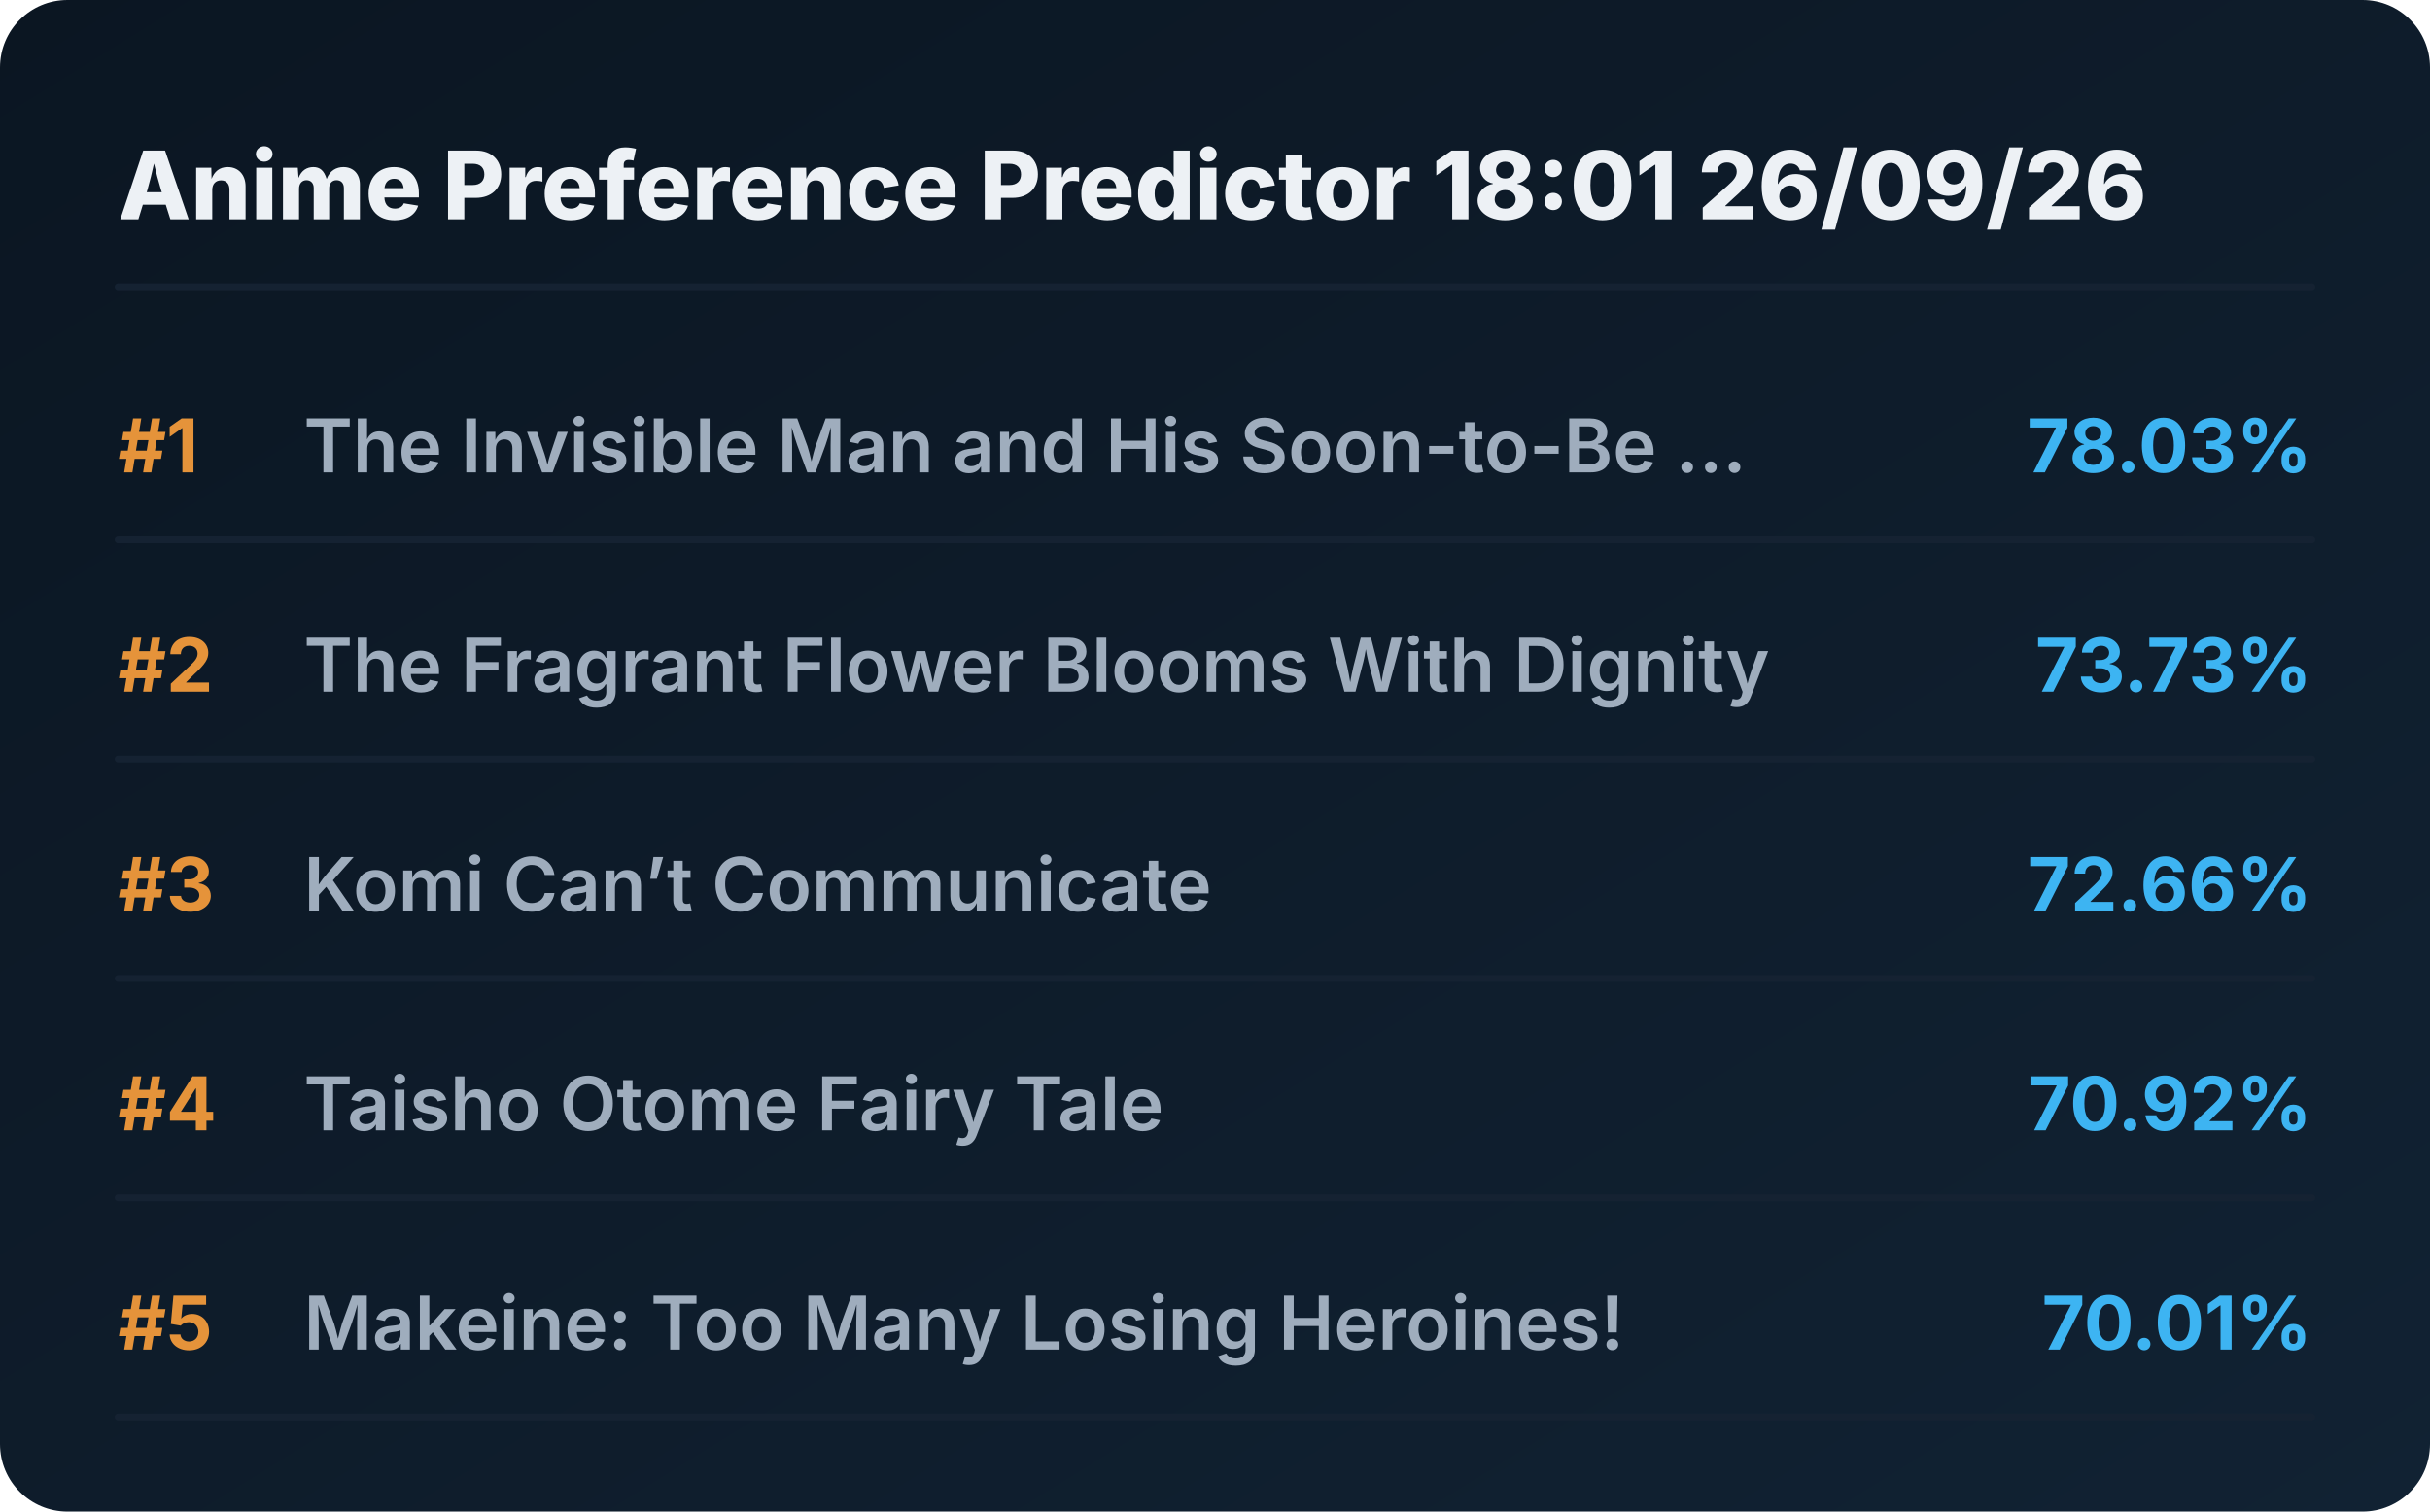
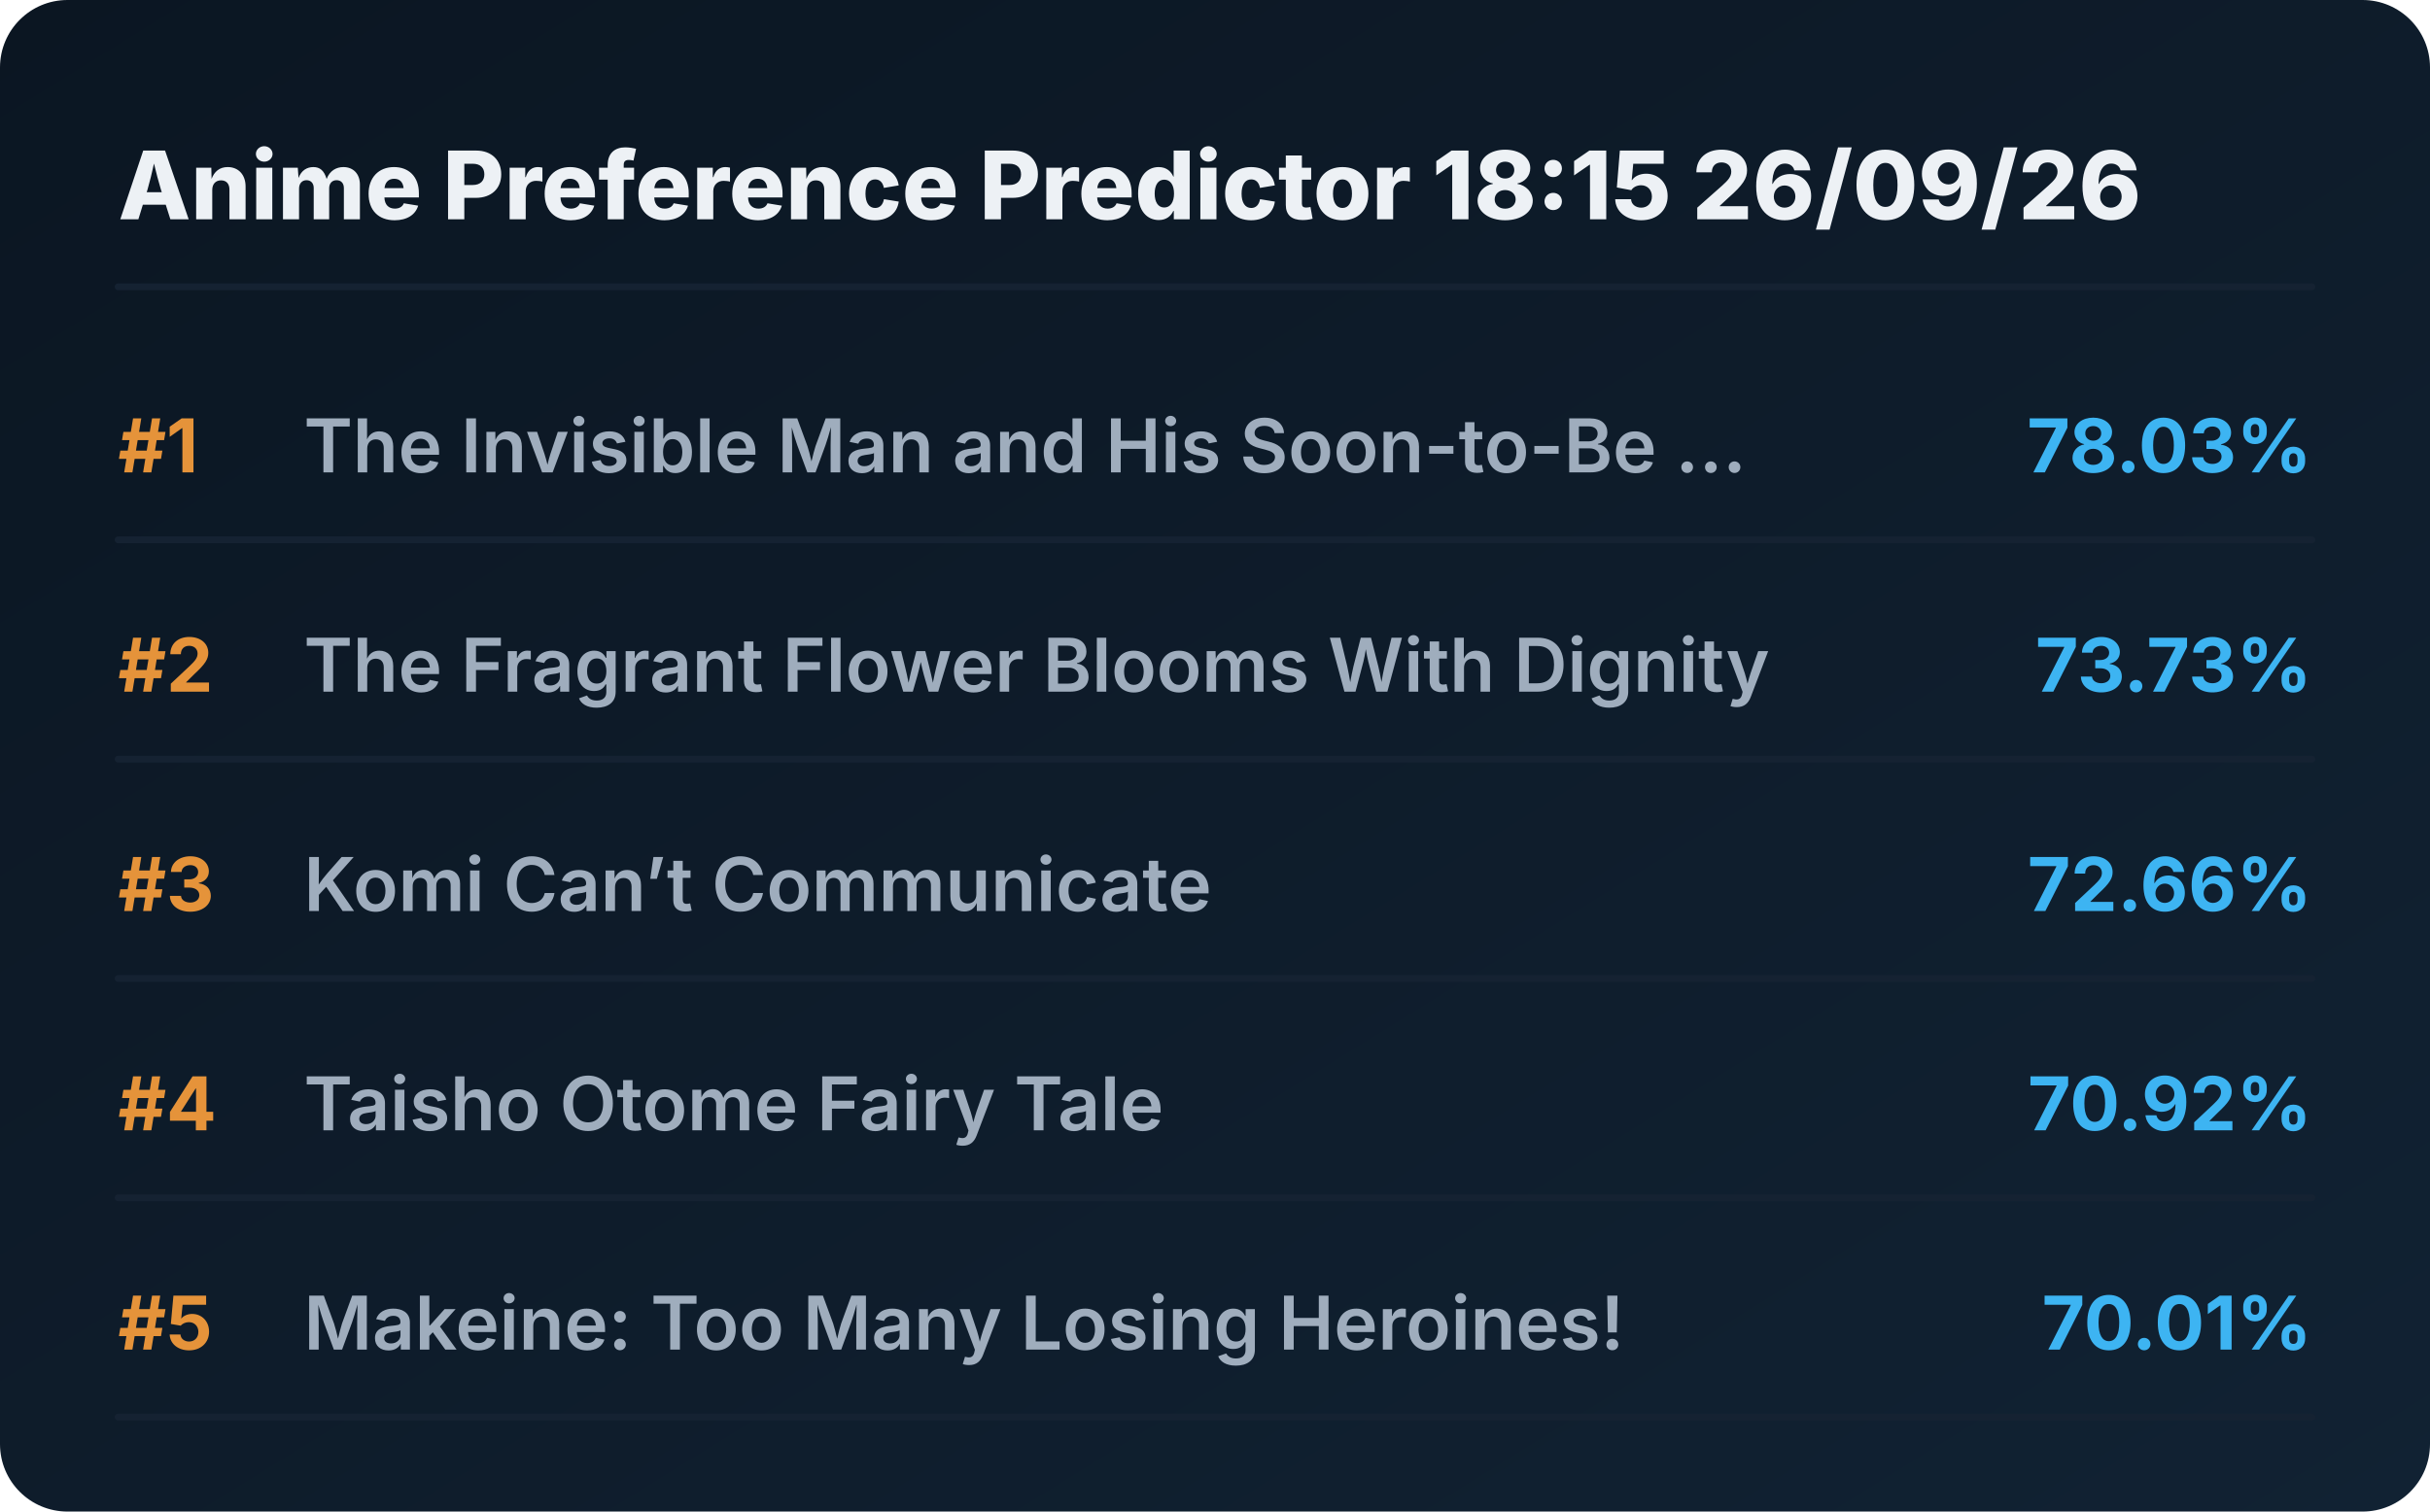
<svg xmlns="http://www.w3.org/2000/svg" viewBox="0 0 720 448" preserveAspectRatio="xMidYMid meet" style="width: 100%; height: auto; max-width: 720px;">
  <defs>
    <linearGradient id="boxGrad" x1="0%" y1="0%" x2="100%" y2="100%">
      <stop offset="0%" stop-color="#0b1622" />
      <stop offset="100%" stop-color="#112233" />
    </linearGradient>
    <clipPath id="titleClip">
      <rect x="90" y="0" width="510" height="100%" />
    </clipPath>
  </defs>
  <style>
    .bg { fill: url(#boxGrad); rx: 20px; }
    .header { font-family: 'Overpass', 'Inter', system-ui, sans-serif; font-weight: 800; font-size: 28px; fill: #edf1f5; }
    .rank { font-family: 'Overpass', 'Inter', system-ui, sans-serif; font-weight: 700; font-size: 22px; fill: #e5933a; }
    .title { font-family: 'Overpass', 'Inter', system-ui, sans-serif; font-weight: 600; font-size: 22px; fill: #9fadbd; }
    .score { font-family: 'Overpass', 'Inter', system-ui, sans-serif; font-weight: 700; font-size: 22px; fill: #3db4f2; }
    .line { stroke: #152232; stroke-width: 2; stroke-linecap: round; }
  </style>
  <rect class="bg" width="720" height="448" />
-   <text x="35" y="65" class="header">Anime Preference Predictor 18:01 26/09/26</text>
+   <text x="35" y="65" class="header">Anime Preference Predictor 18:15 26/09/26</text>
  <line x1="35" y1="85" x2="685" y2="85" class="line" />
  <g transform="translate(0, 0)">
    <text x="35" y="140" class="rank">#1</text>
    <text x="90" y="140" class="title">The Invisible Man and His Soon-to-Be ...</text>
    <text x="685" y="140" class="score" text-anchor="end">78.03%</text>
    <line x1="35" y1="160" x2="685" y2="160" class="line" />
  </g>
  <g transform="translate(0, 65)">
    <text x="35" y="140" class="rank">#2</text>
    <text x="90" y="140" class="title">The Fragrant Flower Blooms With Dignity</text>
    <text x="685" y="140" class="score" text-anchor="end">73.73%</text>
    <line x1="35" y1="160" x2="685" y2="160" class="line" />
  </g>
  <g transform="translate(0, 130)">
    <text x="35" y="140" class="rank">#3</text>
    <text x="90" y="140" class="title">Komi Can’t Communicate</text>
    <text x="685" y="140" class="score" text-anchor="end">72.66%</text>
    <line x1="35" y1="160" x2="685" y2="160" class="line" />
  </g>
  <g transform="translate(0, 195)">
    <text x="35" y="140" class="rank">#4</text>
    <text x="90" y="140" class="title">Taisho Otome Fairy Tale</text>
    <text x="685" y="140" class="score" text-anchor="end">70.92%</text>
    <line x1="35" y1="160" x2="685" y2="160" class="line" />
  </g>
  <g transform="translate(0, 260)">
    <text x="35" y="140" class="rank">#5</text>
    <text x="90" y="140" class="title">Makeine: Too Many Losing Heroines!</text>
    <text x="685" y="140" class="score" text-anchor="end">70.01%</text>
    <line x1="35" y1="160" x2="685" y2="160" class="line" />
  </g>
</svg>
